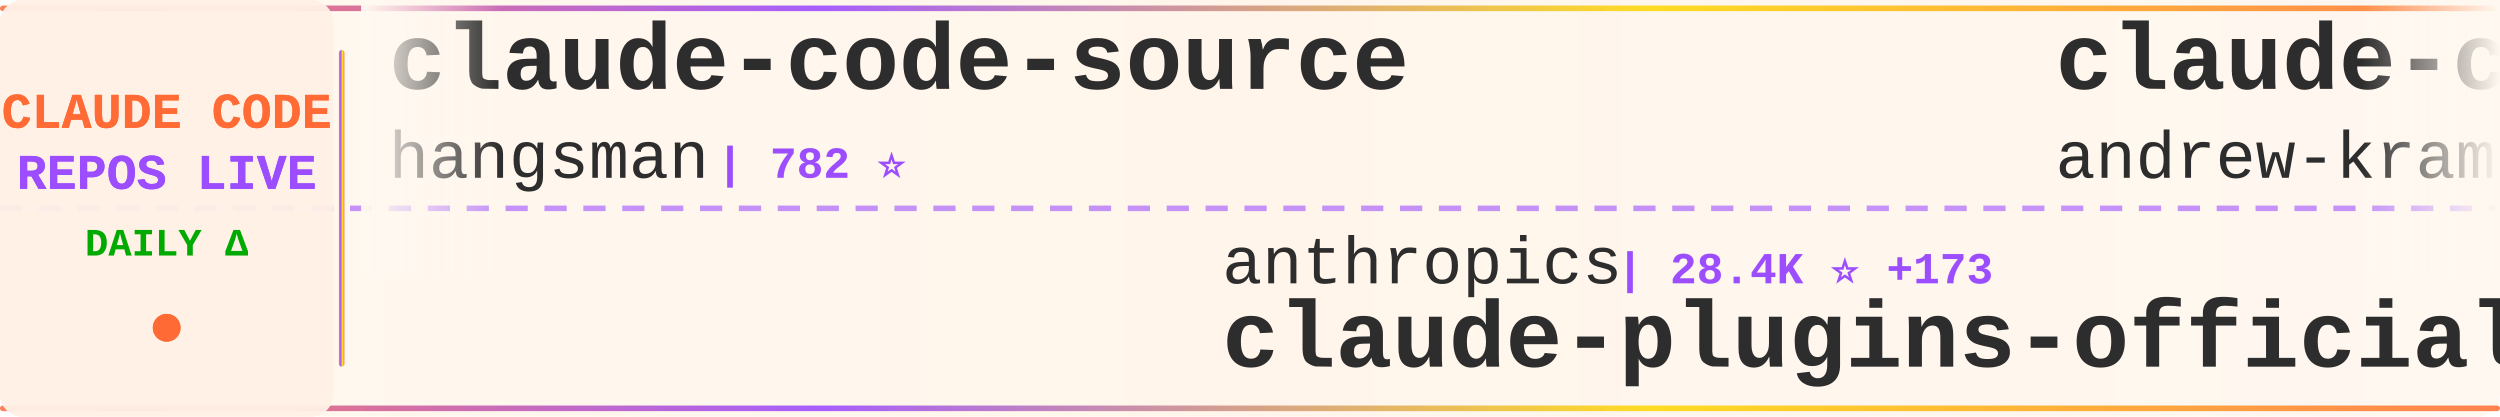
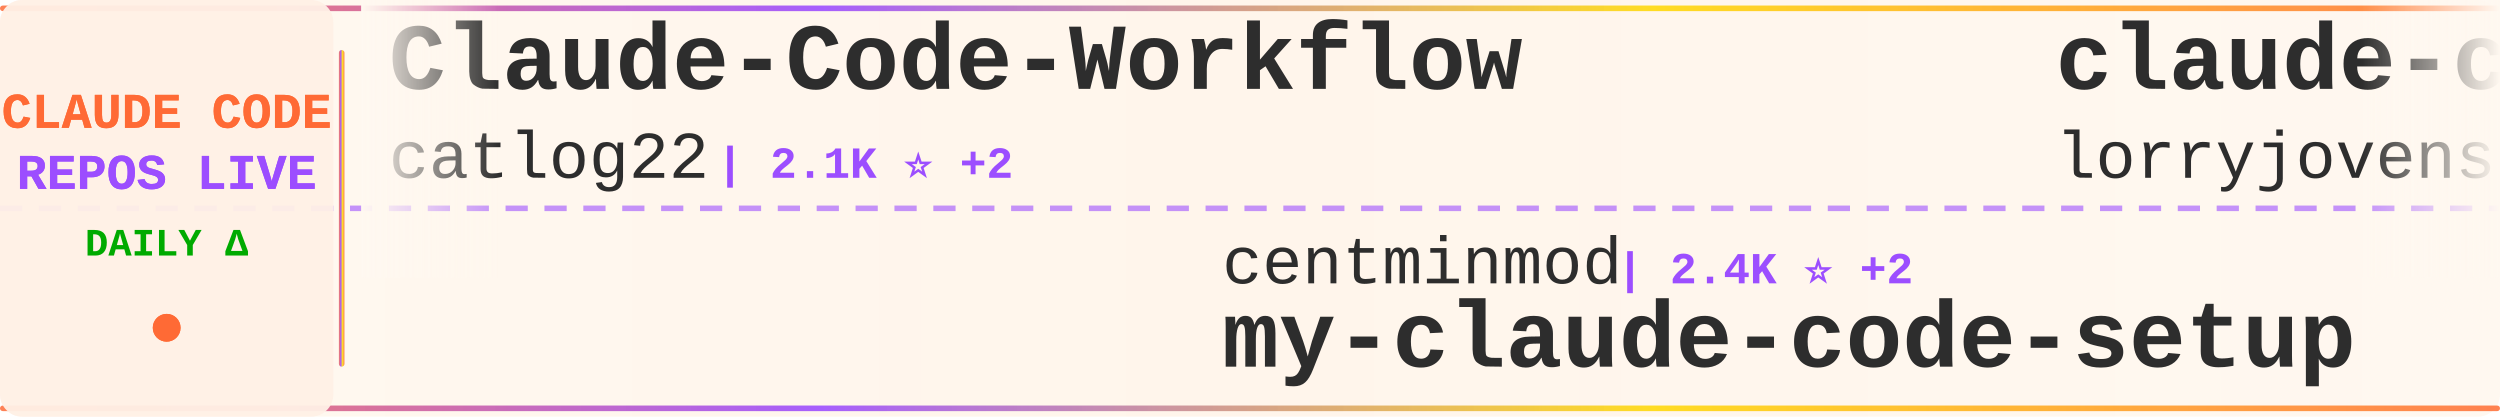
<svg xmlns="http://www.w3.org/2000/svg" width="900" height="150">
  <defs>
    <linearGradient id="tickerBg" x1="0%" y1="0%" x2="100%" y2="0%">
      <stop offset="0%" style="stop-color:#fff8f0;stop-opacity:0.98" />
      <stop offset="50%" style="stop-color:#fff5eb;stop-opacity:1" />
      <stop offset="100%" style="stop-color:#fff8f0;stop-opacity:0.98" />
    </linearGradient>
    <linearGradient id="borderGrad" x1="0%" y1="0%" x2="100%" y2="0%">
      <stop offset="0%" style="stop-color:#FF6B35;stop-opacity:0.85">
        <animate attributeName="stop-opacity" values="0.85;1;0.85" dur="2s" repeatCount="indefinite" />
      </stop>
      <stop offset="33%" style="stop-color:#9C4EFF;stop-opacity:0.9">
        <animate attributeName="stop-opacity" values="0.9;1;0.9" dur="2.2s" repeatCount="indefinite" />
      </stop>
      <stop offset="66%" style="stop-color:#FFD700;stop-opacity:0.85">
        <animate attributeName="stop-opacity" values="0.85;1;0.85" dur="1.8s" repeatCount="indefinite" />
      </stop>
      <stop offset="100%" style="stop-color:#FF6B35;stop-opacity:0.85">
        <animate attributeName="stop-opacity" values="0.85;1;0.85" dur="2s" repeatCount="indefinite" />
      </stop>
    </linearGradient>
    <filter id="textGlow">
      <feGaussianBlur stdDeviation="0.15" result="coloredBlur" />
      <feMerge>
        <feMergeNode in="coloredBlur" />
        <feMergeNode in="SourceGraphic" />
      </feMerge>
    </filter>
    <filter id="metricGlow">
      <feGaussianBlur stdDeviation="0.2" result="coloredBlur" />
      <feMerge>
        <feMergeNode in="coloredBlur" />
        <feMergeNode in="SourceGraphic" />
      </feMerge>
    </filter>
    <linearGradient id="leftFade" x1="0%" y1="0%" x2="100%" y2="0%">
      <stop offset="0%" style="stop-color:#fff8f0;stop-opacity:1" />
      <stop offset="100%" style="stop-color:#fff8f0;stop-opacity:0" />
    </linearGradient>
    <linearGradient id="rightFade" x1="0%" y1="0%" x2="100%" y2="0%">
      <stop offset="0%" style="stop-color:#fff8f0;stop-opacity:0" />
      <stop offset="100%" style="stop-color:#fff8f0;stop-opacity:1" />
    </linearGradient>
  </defs>
  <rect width="900" height="150" fill="url(#tickerBg)" rx="8" />
  <rect x="0" y="2" width="900" height="2" fill="url(#borderGrad)" rx="1" />
  <rect x="0" y="146" width="900" height="2" fill="url(#borderGrad)" rx="1" />
  <line x1="0" y1="75" x2="900" y2="75" stroke="#9C4EFF" stroke-width="2" stroke-dasharray="8 6" opacity="0.6" />
  <rect x="0" y="0" width="120" height="150" fill="#fff0e6" opacity="0.95" rx="8" />
  <text x="60" y="46" font-family="'Courier New', monospace" font-size="18" font-weight="bold" fill="#FF6B35" text-anchor="middle" filter="url(#textGlow)">
    CLAUDE CODE
  </text>
  <text x="60" y="68" font-family="'Courier New', monospace" font-size="18" font-weight="bold" fill="#9C4EFF" text-anchor="middle" filter="url(#textGlow)">
    REPOS LIVE
  </text>
  <text x="60" y="92" font-family="'Courier New', monospace" font-size="14" font-weight="bold" fill="#00aa00" text-anchor="middle">
    DAILY Δ
  </text>
  <circle cx="60" cy="118" r="5" fill="#FF6B35" filter="url(#metricGlow)">
    <animate attributeName="r" values="4;6;4" dur="1.5s" repeatCount="indefinite" />
    <animate attributeName="opacity" values="0.6;1;0.6" dur="1.5s" repeatCount="indefinite" />
  </circle>
  <rect x="122" y="18" width="2" height="114" fill="url(#borderGrad)" rx="1" />
  <clipPath id="tickerClip">
    <rect x="130" y="0" width="770" height="150" />
  </clipPath>
  <g clip-path="url(#tickerClip)">
    <g id="tickerItems">
      <animateTransform attributeName="transform" attributeType="XML" type="translate" from="0 0" to="-3000 0" dur="54s" repeatCount="indefinite" />
      <g transform="translate(0, 0)">
-         <text x="140" y="32" font-family="'Courier New', monospace" font-size="34" font-weight="bold" fill="#2d2d2d">claude-code-source</text>
-         <text x="140" y="64" font-family="'Courier New', monospace" font-size="24" font-weight="normal" fill="#2d2d2d" opacity="1.0">hangsman</text>
-         <text x="258" y="64" font-family="'Courier New', monospace" font-size="16" font-weight="bold" fill="#9C4EFF"> | 782 ⭐</text>
+         <text x="140" y="32" font-family="'Courier New', monospace" font-size="34" font-weight="bold" fill="#2d2d2d">Claude-Code-Workflow</text>
+         <text x="140" y="64" font-family="'Courier New', monospace" font-size="24" font-weight="normal" fill="#2d2d2d" opacity="1.0">catlog22</text>
+         <text x="258" y="64" font-family="'Courier New', monospace" font-size="16" font-weight="bold" fill="#9C4EFF"> | 2.1K ⭐ +2</text>
      </g>
      <g transform="translate(300, 0)">
-         <text x="140" y="102" font-family="'Courier New', monospace" font-size="24" font-weight="normal" fill="#2d2d2d" opacity="1.0">anthropics</text>
-         <text x="282" y="102" font-family="'Courier New', monospace" font-size="16" font-weight="bold" fill="#9C4EFF"> | 28.4K ⭐ +173</text>
-         <text x="140" y="132" font-family="'Courier New', monospace" font-size="34" font-weight="bold" fill="#2d2d2d">claude-plugins-official</text>
+         <text x="140" y="102" font-family="'Courier New', monospace" font-size="24" font-weight="normal" fill="#2d2d2d" opacity="1.0">centminmod</text>
+         <text x="282" y="102" font-family="'Courier New', monospace" font-size="16" font-weight="bold" fill="#9C4EFF"> | 2.4K ⭐ +2</text>
+         <text x="140" y="132" font-family="'Courier New', monospace" font-size="34" font-weight="bold" fill="#2d2d2d">my-claude-code-setup</text>
      </g>
      <g transform="translate(600, 0)">
-         <text x="140" y="32" font-family="'Courier New', monospace" font-size="34" font-weight="bold" fill="#2d2d2d">claude-code-source-build</text>
-         <text x="140" y="64" font-family="'Courier New', monospace" font-size="24" font-weight="normal" fill="#2d2d2d" opacity="1.0">andrew-kramer-inno</text>
-         <text x="378" y="64" font-family="'Courier New', monospace" font-size="16" font-weight="bold" fill="#9C4EFF"> | 590 ⭐</text>
+         <text x="140" y="32" font-family="'Courier New', monospace" font-size="34" font-weight="bold" fill="#2d2d2d">claude-code-rust</text>
+         <text x="140" y="64" font-family="'Courier New', monospace" font-size="24" font-weight="normal" fill="#2d2d2d" opacity="1.0">lorryjovens-hub</text>
+         <text x="342" y="64" font-family="'Courier New', monospace" font-size="16" font-weight="bold" fill="#9C4EFF"> | 1.6K ⭐ +3</text>
      </g>
      <g transform="translate(900, 0)">
+         <text x="140" y="102" font-family="'Courier New', monospace" font-size="24" font-weight="normal" fill="#2d2d2d" opacity="1.0">shareAI-lab</text>
+         <text x="294" y="102" font-family="'Courier New', monospace" font-size="16" font-weight="bold" fill="#9C4EFF"> | 63.3K ⭐ +258</text>
+         <text x="140" y="132" font-family="'Courier New', monospace" font-size="34" font-weight="bold" fill="#2d2d2d">learn-claude-code</text>
+       </g>
+       <g transform="translate(1200, 0)">
+         <text x="140" y="32" font-family="'Courier New', monospace" font-size="34" font-weight="bold" fill="#2d2d2d">claude-code-security-rev...</text>
+         <text x="140" y="64" font-family="'Courier New', monospace" font-size="24" font-weight="normal" fill="#2d2d2d" opacity="1.0">anthropics</text>
+         <text x="282" y="64" font-family="'Courier New', monospace" font-size="16" font-weight="bold" fill="#9C4EFF"> | 4.9K ⭐ +11</text>
+       </g>
+       <g transform="translate(1500, 0)">
        <text x="140" y="102" font-family="'Courier New', monospace" font-size="24" font-weight="normal" fill="#2d2d2d" opacity="1.0">wshobson</text>
-         <text x="258" y="102" font-family="'Courier New', monospace" font-size="16" font-weight="bold" fill="#9C4EFF"> | 36.1K ⭐ +62</text>
+         <text x="258" y="102" font-family="'Courier New', monospace" font-size="16" font-weight="bold" fill="#9C4EFF"> | 36.1K ⭐ +60</text>
        <text x="140" y="132" font-family="'Courier New', monospace" font-size="34" font-weight="bold" fill="#2d2d2d">agents</text>
      </g>
-       <g transform="translate(1200, 0)">
-         <text x="140" y="32" font-family="'Courier New', monospace" font-size="34" font-weight="bold" fill="#2d2d2d">claude-code-source</text>
-         <text x="140" y="64" font-family="'Courier New', monospace" font-size="24" font-weight="normal" fill="#2d2d2d" opacity="1.0">JrCx7scC</text>
-         <text x="258" y="64" font-family="'Courier New', monospace" font-size="16" font-weight="bold" fill="#9C4EFF"> | 369 ⭐ +1</text>
-       </g>
-       <g transform="translate(1500, 0)">
-         <text x="140" y="102" font-family="'Courier New', monospace" font-size="24" font-weight="normal" fill="#2d2d2d" opacity="1.0">Yuyz0112</text>
-         <text x="258" y="102" font-family="'Courier New', monospace" font-size="16" font-weight="bold" fill="#9C4EFF"> | 2.4K ⭐</text>
-         <text x="140" y="132" font-family="'Courier New', monospace" font-size="34" font-weight="bold" fill="#2d2d2d">claude-code-reverse</text>
-       </g>
      <g transform="translate(1800, 0)">
-         <text x="140" y="32" font-family="'Courier New', monospace" font-size="34" font-weight="bold" fill="#2d2d2d">claude-code-telegram</text>
-         <text x="140" y="64" font-family="'Courier New', monospace" font-size="24" font-weight="normal" fill="#2d2d2d" opacity="1.0">RichardAtCT</text>
-         <text x="294" y="64" font-family="'Courier New', monospace" font-size="16" font-weight="bold" fill="#9C4EFF"> | 2.6K ⭐ +9</text>
+         <text x="140" y="32" font-family="'Courier New', monospace" font-size="34" font-weight="bold" fill="#2d2d2d">claude-code-source-code</text>
+         <text x="140" y="64" font-family="'Courier New', monospace" font-size="24" font-weight="normal" fill="#2d2d2d" opacity="1.0">777genius</text>
+         <text x="270" y="64" font-family="'Courier New', monospace" font-size="16" font-weight="bold" fill="#9C4EFF"> | 913 ⭐</text>
      </g>
      <g transform="translate(2100, 0)">
-         <text x="140" y="102" font-family="'Courier New', monospace" font-size="24" font-weight="normal" fill="#2d2d2d" opacity="1.0">shanraisshan</text>
-         <text x="306" y="102" font-family="'Courier New', monospace" font-size="16" font-weight="bold" fill="#9C4EFF"> | 55.3K ⭐ +144</text>
-         <text x="140" y="132" font-family="'Courier New', monospace" font-size="34" font-weight="bold" fill="#2d2d2d">claude-code-best-practic...</text>
+         <text x="140" y="102" font-family="'Courier New', monospace" font-size="24" font-weight="normal" fill="#2d2d2d" opacity="1.0">rohitg00</text>
+         <text x="258" y="102" font-family="'Courier New', monospace" font-size="16" font-weight="bold" fill="#9C4EFF"> | 1.9K ⭐ +9</text>
+         <text x="140" y="132" font-family="'Courier New', monospace" font-size="34" font-weight="bold" fill="#2d2d2d">awesome-claude-code-tool...</text>
      </g>
      <g transform="translate(2400, 0)">
-         <text x="140" y="32" font-family="'Courier New', monospace" font-size="34" font-weight="bold" fill="#2d2d2d">Claude-Code-Source-Study</text>
-         <text x="140" y="64" font-family="'Courier New', monospace" font-size="24" font-weight="normal" fill="#2d2d2d" opacity="1.0">luyao618</text>
-         <text x="258" y="64" font-family="'Courier New', monospace" font-size="16" font-weight="bold" fill="#9C4EFF"> | 1.5K ⭐ +6</text>
+         <text x="140" y="32" font-family="'Courier New', monospace" font-size="34" font-weight="bold" fill="#2d2d2d">claude-code-action</text>
+         <text x="140" y="64" font-family="'Courier New', monospace" font-size="24" font-weight="normal" fill="#2d2d2d" opacity="1.0">anthropics</text>
+         <text x="282" y="64" font-family="'Courier New', monospace" font-size="16" font-weight="bold" fill="#9C4EFF"> | 7.8K ⭐ +13</text>
      </g>
      <g transform="translate(2700, 0)">
-         <text x="140" y="102" font-family="'Courier New', monospace" font-size="24" font-weight="normal" fill="#2d2d2d" opacity="1.0">ghuntley</text>
-         <text x="258" y="102" font-family="'Courier New', monospace" font-size="16" font-weight="bold" fill="#9C4EFF"> | 980 ⭐ +1</text>
-         <text x="140" y="132" font-family="'Courier New', monospace" font-size="34" font-weight="bold" fill="#2d2d2d">claude-code-source-code-...</text>
+         <text x="140" y="102" font-family="'Courier New', monospace" font-size="24" font-weight="normal" fill="#2d2d2d" opacity="1.0">JrCx7scC</text>
+         <text x="258" y="102" font-family="'Courier New', monospace" font-size="16" font-weight="bold" fill="#9C4EFF"> | 369 ⭐ +1</text>
+         <text x="140" y="132" font-family="'Courier New', monospace" font-size="34" font-weight="bold" fill="#2d2d2d">claude-code-source</text>
      </g>
      <g transform="translate(3000, 0)">
-         <text x="140" y="32" font-family="'Courier New', monospace" font-size="34" font-weight="bold" fill="#2d2d2d">claude-code-source</text>
-         <text x="140" y="64" font-family="'Courier New', monospace" font-size="24" font-weight="normal" fill="#2d2d2d" opacity="1.0">hangsman</text>
-         <text x="258" y="64" font-family="'Courier New', monospace" font-size="16" font-weight="bold" fill="#9C4EFF"> | 782 ⭐</text>
+         <text x="140" y="32" font-family="'Courier New', monospace" font-size="34" font-weight="bold" fill="#2d2d2d">Claude-Code-Workflow</text>
+         <text x="140" y="64" font-family="'Courier New', monospace" font-size="24" font-weight="normal" fill="#2d2d2d" opacity="1.0">catlog22</text>
+         <text x="258" y="64" font-family="'Courier New', monospace" font-size="16" font-weight="bold" fill="#9C4EFF"> | 2.1K ⭐ +2</text>
      </g>
      <g transform="translate(3300, 0)">
-         <text x="140" y="102" font-family="'Courier New', monospace" font-size="24" font-weight="normal" fill="#2d2d2d" opacity="1.0">anthropics</text>
-         <text x="282" y="102" font-family="'Courier New', monospace" font-size="16" font-weight="bold" fill="#9C4EFF"> | 28.4K ⭐ +173</text>
-         <text x="140" y="132" font-family="'Courier New', monospace" font-size="34" font-weight="bold" fill="#2d2d2d">claude-plugins-official</text>
+         <text x="140" y="102" font-family="'Courier New', monospace" font-size="24" font-weight="normal" fill="#2d2d2d" opacity="1.0">centminmod</text>
+         <text x="282" y="102" font-family="'Courier New', monospace" font-size="16" font-weight="bold" fill="#9C4EFF"> | 2.4K ⭐ +2</text>
+         <text x="140" y="132" font-family="'Courier New', monospace" font-size="34" font-weight="bold" fill="#2d2d2d">my-claude-code-setup</text>
      </g>
      <g transform="translate(3600, 0)">
-         <text x="140" y="32" font-family="'Courier New', monospace" font-size="34" font-weight="bold" fill="#2d2d2d">claude-code-source-build</text>
-         <text x="140" y="64" font-family="'Courier New', monospace" font-size="24" font-weight="normal" fill="#2d2d2d" opacity="1.0">andrew-kramer-inno</text>
-         <text x="378" y="64" font-family="'Courier New', monospace" font-size="16" font-weight="bold" fill="#9C4EFF"> | 590 ⭐</text>
+         <text x="140" y="32" font-family="'Courier New', monospace" font-size="34" font-weight="bold" fill="#2d2d2d">claude-code-rust</text>
+         <text x="140" y="64" font-family="'Courier New', monospace" font-size="24" font-weight="normal" fill="#2d2d2d" opacity="1.0">lorryjovens-hub</text>
+         <text x="342" y="64" font-family="'Courier New', monospace" font-size="16" font-weight="bold" fill="#9C4EFF"> | 1.6K ⭐ +3</text>
      </g>
      <g transform="translate(3900, 0)">
-         <text x="140" y="102" font-family="'Courier New', monospace" font-size="24" font-weight="normal" fill="#2d2d2d" opacity="1.0">wshobson</text>
-         <text x="258" y="102" font-family="'Courier New', monospace" font-size="16" font-weight="bold" fill="#9C4EFF"> | 36.1K ⭐ +62</text>
-         <text x="140" y="132" font-family="'Courier New', monospace" font-size="34" font-weight="bold" fill="#2d2d2d">agents</text>
+         <text x="140" y="102" font-family="'Courier New', monospace" font-size="24" font-weight="normal" fill="#2d2d2d" opacity="1.0">shareAI-lab</text>
+         <text x="294" y="102" font-family="'Courier New', monospace" font-size="16" font-weight="bold" fill="#9C4EFF"> | 63.3K ⭐ +258</text>
+         <text x="140" y="132" font-family="'Courier New', monospace" font-size="34" font-weight="bold" fill="#2d2d2d">learn-claude-code</text>
      </g>
    </g>
  </g>
  <rect x="130" y="0" width="50" height="100" fill="url(#leftFade)" />
  <rect x="850" y="0" width="50" height="100" fill="url(#rightFade)" />
</svg>
